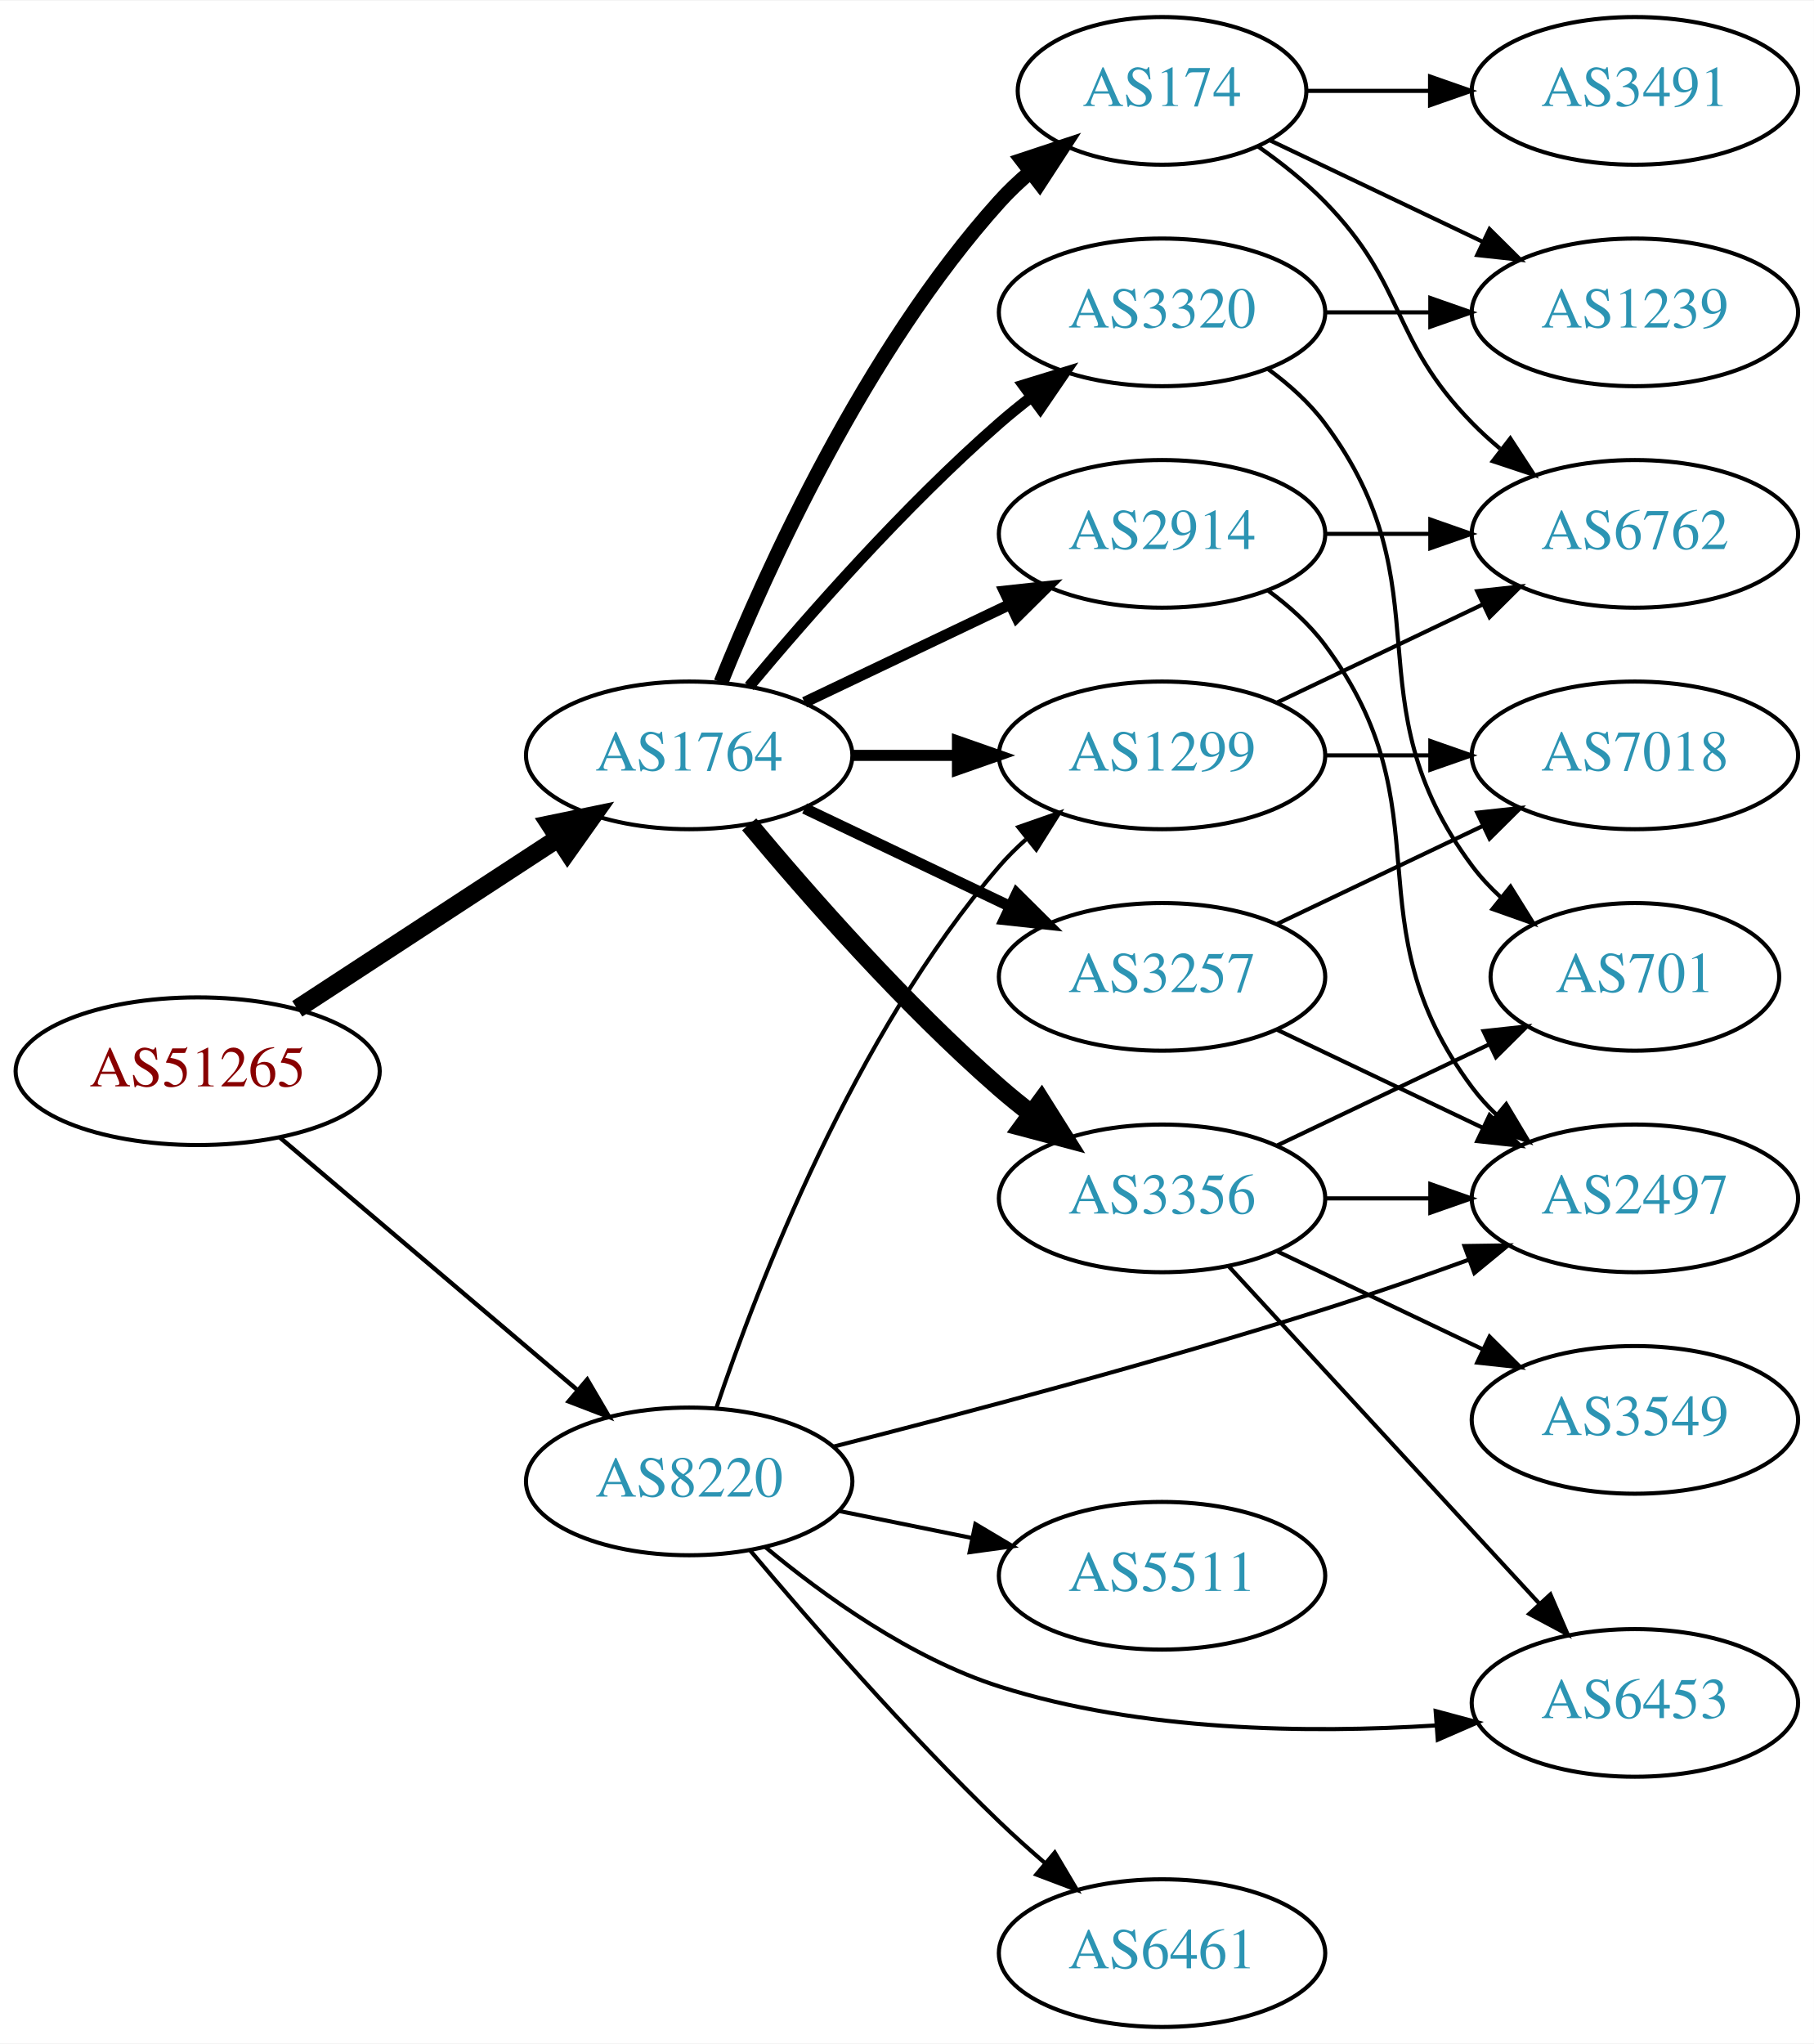
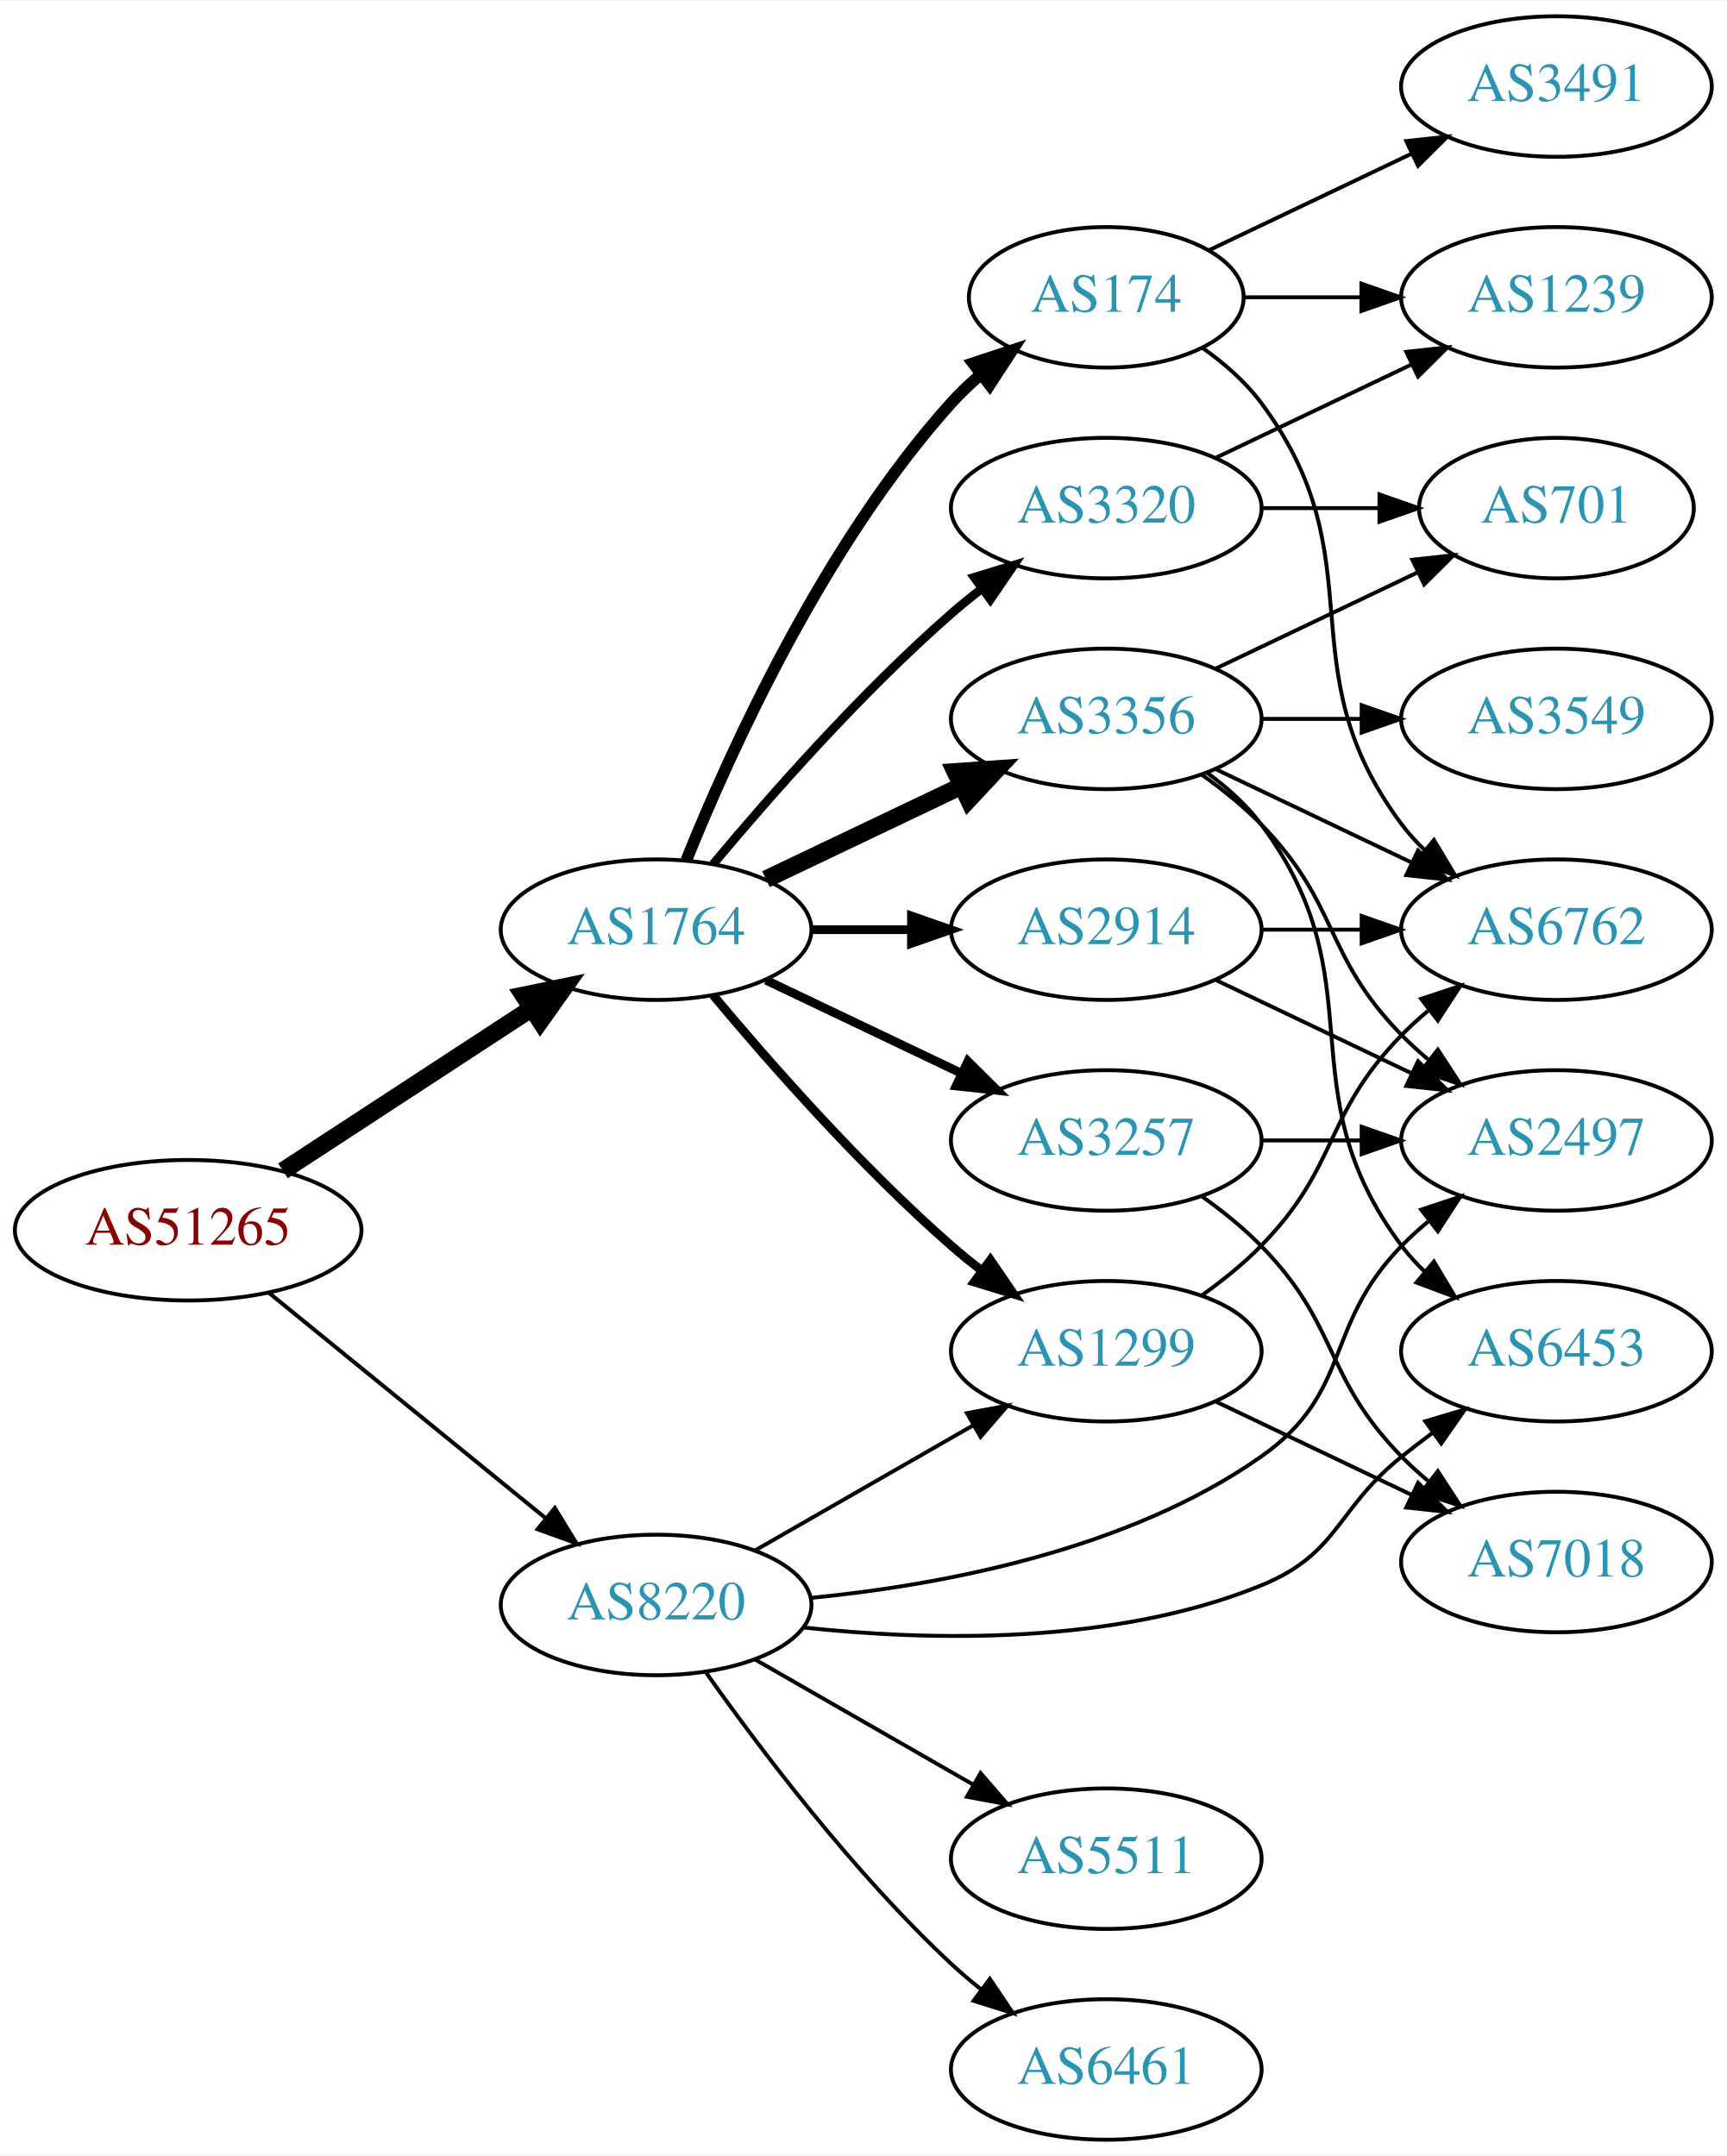
- <svg xmlns="http://www.w3.org/2000/svg" xmlns:xlink="http://www.w3.org/1999/xlink" width="442pt" height="498pt" viewBox="0.00 0.00 442.27 498.00">
-   <g id="graph0" class="graph" transform="scale(1 1) rotate(0) translate(4 494)">
-     <polygon fill="white" stroke="none" points="-4,4 -4,-494 438.271,-494 438.271,4 -4,4" />
+ <svg xmlns="http://www.w3.org/2000/svg" xmlns:xlink="http://www.w3.org/1999/xlink" width="442pt" height="552pt" viewBox="0.00 0.00 442.27 552.00">
+   <g id="graph0" class="graph" transform="scale(1 1) rotate(0) translate(4 548)">
+     <polygon fill="white" stroke="none" points="-4,4 -4,-548 438.271,-548 438.271,4 -4,4" />
    <g id="node1" class="node">
      <g id="a_node1">
        <a xlink:href="/asn/51265" xlink:title="AS51265 ~ Mass Response Service GmbH [AT]">
          <ellipse fill="#ffffff" stroke="black" cx="44.196" cy="-233" rx="44.393" ry="18" />
          <text text-anchor="middle" x="44.196" y="-229.3" font-family="Times,serif" font-size="14.00" fill="#880000">AS51265</text>
        </a>
      </g>
    </g>
    <g id="node2" class="node">
      <g id="a_node2">
        <a xlink:href="/asn/1764" xlink:title="AS1764 ~ NEXTLAYER-AS [AT]">
          <ellipse fill="#ffffff" stroke="black" cx="164.039" cy="-310" rx="39.794" ry="18" />
          <text text-anchor="middle" x="164.039" y="-306.3" font-family="Times,serif" font-size="14.00" fill="#2c94b3">AS1764</text>
        </a>
      </g>
    </g>
    <g id="edge1" class="edge">
      <path fill="none" stroke="black" stroke-width="4.5" d="M68.478,-248.213C86.708,-260.124 112.229,-276.8 132.163,-289.826" />
      <polygon fill="black" stroke="black" stroke-width="4.5" points="130.079,-293.168 140.605,-295.341 134.387,-286.575 130.079,-293.168" />
    </g>
    <g id="node3" class="node">
      <g id="a_node3">
        <a xlink:href="/asn/8220" xlink:title="AS8220 ~ COLT [GB]">
-           <ellipse fill="#ffffff" stroke="black" cx="164.039" cy="-133" rx="39.794" ry="18" />
-           <text text-anchor="middle" x="164.039" y="-129.3" font-family="Times,serif" font-size="14.00" fill="#2c94b3">AS8220</text>
+           <ellipse fill="#ffffff" stroke="black" cx="164.039" cy="-137" rx="39.794" ry="18" />
+           <text text-anchor="middle" x="164.039" y="-133.3" font-family="Times,serif" font-size="14.00" fill="#2c94b3">AS8220</text>
        </a>
      </g>
    </g>
    <g id="edge2" class="edge">
-       <path fill="none" stroke="black" stroke-width="1.071" d="M64.129,-216.933C83.831,-200.215 114.826,-173.913 136.864,-155.211" />
-       <polygon fill="black" stroke="black" stroke-width="1.071" points="139.181,-157.836 144.541,-148.697 134.651,-152.499 139.181,-157.836" />
+       <path fill="none" stroke="black" stroke-width="1.023" d="M64.92,-216.932C84.325,-201.124 114.111,-176.859 135.775,-159.21" />
+       <polygon fill="black" stroke="black" stroke-width="1.023" points="138.1,-161.831 143.642,-152.801 133.679,-156.404 138.1,-161.831" />
    </g>
    <g id="node4" class="node">
      <g id="a_node4">
+         <a xlink:href="/asn/3356" xlink:title="AS3356 ~ Level 3 Parent, LLC [US]">
+           <ellipse fill="#ffffff" stroke="black" cx="279.332" cy="-364" rx="39.794" ry="18" />
+           <text text-anchor="middle" x="279.332" y="-360.3" font-family="Times,serif" font-size="14.00" fill="#2c94b3">AS3356</text>
+         </a>
+       </g>
+     </g>
+     <g id="edge3" class="edge">
+       <path fill="none" stroke="black" stroke-width="4.5" d="M192.175,-322.934C207.169,-330.081 225.99,-339.052 242.213,-346.785" />
+       <polygon fill="black" stroke="black" stroke-width="4.5" points="240.695,-350.423 251.417,-351.171 244.084,-343.314 240.695,-350.423" />
+     </g>
+     <g id="node5" class="node">
+       <g id="a_node5">
        <a xlink:href="/asn/174" xlink:title="AS174 ~ Cogent Communications [US]">
          <ellipse fill="#ffffff" stroke="black" cx="279.332" cy="-472" rx="35.194" ry="18" />
          <text text-anchor="middle" x="279.332" y="-468.3" font-family="Times,serif" font-size="14.00" fill="#2c94b3">AS174</text>
        </a>
      </g>
    </g>
-     <g id="edge3" class="edge">
-       <path fill="none" stroke="black" stroke-width="3.6" d="M171.786,-327.787C182.837,-355.243 206.891,-408.578 239.685,-445 242.001,-447.572 244.606,-450.03 247.341,-452.343" />
-       <polygon fill="black" stroke="black" stroke-width="3.6" points="245.207,-455.117 255.264,-458.448 249.479,-449.572 245.207,-455.117" />
-     </g>
-     <g id="node5" class="node">
-       <g id="a_node5">
-         <a xlink:href="/asn/2914" xlink:title="AS2914 ~ NTT America, Inc. [US]">
-           <ellipse fill="#ffffff" stroke="black" cx="279.332" cy="-364" rx="39.794" ry="18" />
-           <text text-anchor="middle" x="279.332" y="-360.3" font-family="Times,serif" font-size="14.00" fill="#2c94b3">AS2914</text>
-         </a>
-       </g>
-     </g>
    <g id="edge4" class="edge">
-       <path fill="none" stroke="black" stroke-width="2.7" d="M192.175,-322.934C207.169,-330.081 225.99,-339.052 242.213,-346.785" />
-       <polygon fill="black" stroke="black" stroke-width="2.7" points="240.884,-350.028 251.417,-351.171 243.895,-343.709 240.884,-350.028" />
+       <path fill="none" stroke="black" stroke-width="3" d="M171.786,-327.787C182.837,-355.243 206.891,-408.578 239.685,-445 242.001,-447.572 244.606,-450.03 247.341,-452.343" />
+       <polygon fill="black" stroke="black" stroke-width="3" points="245.207,-455.117 255.264,-458.448 249.479,-449.572 245.207,-455.117" />
    </g>
    <g id="node6" class="node">
      <g id="a_node6">
-         <a xlink:href="/asn/3356" xlink:title="AS3356 ~ Level 3 Parent, LLC [US]">
-           <ellipse fill="#ffffff" stroke="black" cx="279.332" cy="-202" rx="39.794" ry="18" />
-           <text text-anchor="middle" x="279.332" y="-198.3" font-family="Times,serif" font-size="14.00" fill="#2c94b3">AS3356</text>
+         <a xlink:href="/asn/2914" xlink:title="AS2914 ~ NTT America, Inc. [US]">
+           <ellipse fill="#ffffff" stroke="black" cx="279.332" cy="-310" rx="39.794" ry="18" />
+           <text text-anchor="middle" x="279.332" y="-306.3" font-family="Times,serif" font-size="14.00" fill="#2c94b3">AS2914</text>
        </a>
      </g>
    </g>
    <g id="edge5" class="edge">
-       <path fill="none" stroke="black" stroke-width="4.5" d="M178.669,-293.183C192.951,-276.071 216.498,-249.255 239.685,-229 242.151,-226.846 244.789,-224.706 247.487,-222.628" />
-       <polygon fill="black" stroke="black" stroke-width="4.5" points="249.919,-225.727 255.641,-216.63 245.252,-219.384 249.919,-225.727" />
+       <path fill="none" stroke="black" stroke-width="2.25" d="M203.711,-310C211.914,-310 220.678,-310 229.21,-310" />
+       <polygon fill="black" stroke="black" stroke-width="2.25" points="229.449,-313.5 239.449,-310 229.449,-306.5 229.449,-313.5" />
    </g>
    <g id="node7" class="node">
      <g id="a_node7">
-         <a xlink:href="/asn/3257" xlink:title="AS3257 ~ GTT [DE]">
-           <ellipse fill="#ffffff" stroke="black" cx="279.332" cy="-256" rx="39.794" ry="18" />
-           <text text-anchor="middle" x="279.332" y="-252.3" font-family="Times,serif" font-size="14.00" fill="#2c94b3">AS3257</text>
+         <a xlink:href="/asn/1299" xlink:title="AS1299 ~ Telia Carrier [EU]">
+           <ellipse fill="#ffffff" stroke="black" cx="279.332" cy="-202" rx="39.794" ry="18" />
+           <text text-anchor="middle" x="279.332" y="-198.3" font-family="Times,serif" font-size="14.00" fill="#2c94b3">AS1299</text>
        </a>
      </g>
    </g>
    <g id="edge6" class="edge">
-       <path fill="none" stroke="black" stroke-width="2.7" d="M192.175,-297.066C207.169,-289.919 225.99,-280.948 242.213,-273.215" />
-       <polygon fill="black" stroke="black" stroke-width="2.7" points="243.895,-276.291 251.417,-268.829 240.884,-269.972 243.895,-276.291" />
+       <path fill="none" stroke="black" stroke-width="2.25" d="M178.669,-293.183C192.951,-276.071 216.498,-249.255 239.685,-229 242.151,-226.846 244.789,-224.706 247.487,-222.628" />
+       <polygon fill="black" stroke="black" stroke-width="2.25" points="249.66,-225.375 255.641,-216.63 245.512,-219.736 249.66,-225.375" />
    </g>
    <g id="node8" class="node">
      <g id="a_node8">
        <a xlink:href="/asn/3320" xlink:title="AS3320 ~ DTAG [DE]">
          <ellipse fill="#ffffff" stroke="black" cx="279.332" cy="-418" rx="39.794" ry="18" />
          <text text-anchor="middle" x="279.332" y="-414.3" font-family="Times,serif" font-size="14.00" fill="#2c94b3">AS3320</text>
        </a>
      </g>
    </g>
    <g id="edge7" class="edge">
-       <path fill="none" stroke="black" stroke-width="2.7" d="M178.669,-326.817C192.951,-343.929 216.498,-370.745 239.685,-391 242.151,-393.154 244.789,-395.294 247.487,-397.372" />
-       <polygon fill="black" stroke="black" stroke-width="2.7" points="245.512,-400.264 255.641,-403.37 249.66,-394.625 245.512,-400.264" />
+       <path fill="none" stroke="black" stroke-width="2.25" d="M178.669,-326.817C192.951,-343.929 216.498,-370.745 239.685,-391 242.151,-393.154 244.789,-395.294 247.487,-397.372" />
+       <polygon fill="black" stroke="black" stroke-width="2.25" points="245.512,-400.264 255.641,-403.37 249.66,-394.625 245.512,-400.264" />
    </g>
    <g id="node9" class="node">
      <g id="a_node9">
-         <a xlink:href="/asn/1299" xlink:title="AS1299 ~ Telia Carrier [EU]">
-           <ellipse fill="#ffffff" stroke="black" cx="279.332" cy="-310" rx="39.794" ry="18" />
-           <text text-anchor="middle" x="279.332" y="-306.3" font-family="Times,serif" font-size="14.00" fill="#2c94b3">AS1299</text>
+         <a xlink:href="/asn/3257" xlink:title="AS3257 ~ GTT [DE]">
+           <ellipse fill="#ffffff" stroke="black" cx="279.332" cy="-256" rx="39.794" ry="18" />
+           <text text-anchor="middle" x="279.332" y="-252.3" font-family="Times,serif" font-size="14.00" fill="#2c94b3">AS3257</text>
        </a>
      </g>
    </g>
    <g id="edge8" class="edge">
-       <path fill="none" stroke="black" stroke-width="2.7" d="M203.711,-310C211.914,-310 220.678,-310 229.21,-310" />
-       <polygon fill="black" stroke="black" stroke-width="2.7" points="229.449,-313.5 239.449,-310 229.449,-306.5 229.449,-313.5" />
-     </g>
-     <g id="edge28" class="edge">
-       <path fill="none" stroke="black" d="M170.644,-150.837C180.711,-180.752 204.172,-241.798 239.685,-283 241.639,-285.267 243.823,-287.437 246.131,-289.491" />
-       <polygon fill="black" stroke="black" points="244.305,-292.511 254.307,-296.006 248.667,-287.037 244.305,-292.511" />
-     </g>
-     <g id="node11" class="node">
-       <g id="a_node11">
+       <path fill="none" stroke="black" stroke-width="2.25" d="M192.175,-297.066C207.169,-289.919 225.99,-280.948 242.213,-273.215" />
+       <polygon fill="black" stroke="black" stroke-width="2.25" points="243.895,-276.291 251.417,-268.829 240.884,-269.972 243.895,-276.291" />
+     </g>
+     <g id="edge26" class="edge">
+       <path fill="none" stroke="black" d="M189.343,-150.944C205.621,-160.283 227.257,-172.697 245.119,-182.945" />
+       <polygon fill="black" stroke="black" points="243.652,-186.138 254.068,-188.079 247.136,-180.067 243.652,-186.138" />
+     </g>
+     <g id="node13" class="node">
+       <g id="a_node13">
        <a xlink:href="/asn/2497" xlink:title="AS2497 ~ Internet Initiative Japan Inc. [JP]">
-           <ellipse fill="#ffffff" stroke="black" cx="394.625" cy="-202" rx="39.794" ry="18" />
-           <text text-anchor="middle" x="394.625" y="-198.3" font-family="Times,serif" font-size="14.00" fill="#2c94b3">AS2497</text>
-         </a>
-       </g>
-     </g>
-     <g id="edge26" class="edge">
-       <path fill="none" stroke="black" d="M199.205,-141.478C230.553,-149.455 278.175,-162.078 318.978,-175 330.461,-178.637 342.803,-182.937 354.08,-187.024" />
-       <polygon fill="black" stroke="black" points="353.074,-190.383 363.668,-190.539 355.483,-183.811 353.074,-190.383" />
+           <ellipse fill="#ffffff" stroke="black" cx="394.625" cy="-256" rx="39.794" ry="18" />
+           <text text-anchor="middle" x="394.625" y="-252.3" font-family="Times,serif" font-size="14.00" fill="#2c94b3">AS2497</text>
+         </a>
+       </g>
+     </g>
+     <g id="edge27" class="edge">
+       <path fill="none" stroke="black" d="M203.662,-138.81C236.89,-142.061 284.74,-150.948 318.978,-175 342.581,-191.581 334.806,-208.383 354.978,-229 357.071,-231.139 359.354,-233.218 361.731,-235.21" />
+       <polygon fill="black" stroke="black" points="359.974,-238.275 370.031,-241.611 364.249,-232.732 359.974,-238.275" />
    </g>
    <g id="node14" class="node">
      <g id="a_node14">
        <a xlink:href="/asn/6453" xlink:title="AS6453 ~ TATA COMMUNICATIONS (AMERICA) INC [US]">
-           <ellipse fill="#ffffff" stroke="black" cx="394.625" cy="-79" rx="39.794" ry="18" />
-           <text text-anchor="middle" x="394.625" y="-75.3" font-family="Times,serif" font-size="14.00" fill="#2c94b3">AS6453</text>
-         </a>
-       </g>
-     </g>
-     <g id="edge27" class="edge">
-       <path fill="none" stroke="black" d="M182.521,-117.064C196.757,-105.197 217.984,-89.906 239.685,-83 274.132,-72.038 315.136,-71.54 346.161,-73.511" />
-       <polygon fill="black" stroke="black" points="346.044,-77.011 356.275,-74.262 346.562,-70.031 346.044,-77.011" />
+           <ellipse fill="#ffffff" stroke="black" cx="394.625" cy="-202" rx="39.794" ry="18" />
+           <text text-anchor="middle" x="394.625" y="-198.3" font-family="Times,serif" font-size="14.00" fill="#2c94b3">AS6453</text>
+         </a>
+       </g>
+     </g>
+     <g id="edge29" class="edge">
+       <path fill="none" stroke="black" d="M201.664,-131.24C233.819,-127.775 281.219,-126.602 318.978,-142 339.076,-150.196 338.045,-161.422 354.978,-175 357.532,-177.048 360.232,-179.115 362.969,-181.146" />
+       <polygon fill="black" stroke="black" points="361.027,-184.06 371.185,-187.07 365.121,-178.383 361.027,-184.06" />
    </g>
    <g id="node18" class="node">
      <g id="a_node18">
        <a xlink:href="/asn/5511" xlink:title="AS5511 ~ Orange S.A. [FR]">
-           <ellipse fill="#ffffff" stroke="black" cx="279.332" cy="-110" rx="39.794" ry="18" />
-           <text text-anchor="middle" x="279.332" y="-106.3" font-family="Times,serif" font-size="14.00" fill="#2c94b3">AS5511</text>
-         </a>
-       </g>
-     </g>
-     <g id="edge24" class="edge">
-       <path fill="none" stroke="black" d="M200.574,-125.786C210.803,-123.709 222.104,-121.415 232.846,-119.234" />
-       <polygon fill="black" stroke="black" points="233.818,-122.608 242.922,-117.189 232.425,-115.748 233.818,-122.608" />
+           <ellipse fill="#ffffff" stroke="black" cx="279.332" cy="-72" rx="39.794" ry="18" />
+           <text text-anchor="middle" x="279.332" y="-68.3" font-family="Times,serif" font-size="14.00" fill="#2c94b3">AS5511</text>
+         </a>
+       </g>
+     </g>
+     <g id="edge25" class="edge">
+       <path fill="none" stroke="black" d="M189.343,-123.056C205.621,-113.717 227.257,-101.303 245.119,-91.055" />
+       <polygon fill="black" stroke="black" points="247.136,-93.933 254.068,-85.921 243.652,-87.862 247.136,-93.933" />
    </g>
    <g id="node19" class="node">
      <g id="a_node19">
        <a xlink:href="/asn/6461" xlink:title="AS6461 ~ Zayo Bandwidth [US]">
          <ellipse fill="#ffffff" stroke="black" cx="279.332" cy="-18" rx="39.794" ry="18" />
          <text text-anchor="middle" x="279.332" y="-14.3" font-family="Times,serif" font-size="14.00" fill="#2c94b3">AS6461</text>
        </a>
      </g>
    </g>
-     <g id="edge25" class="edge">
-       <path fill="none" stroke="black" d="M178.949,-116.12C193.455,-98.865 217.176,-71.608 239.685,-50 243.192,-46.633 247.007,-43.213 250.829,-39.924" />
-       <polygon fill="black" stroke="black" points="253.177,-42.522 258.587,-33.413 248.677,-37.161 253.177,-42.522" />
+     <g id="edge28" class="edge">
+       <path fill="none" stroke="black" d="M176.714,-119.858C190.435,-100.422 214.54,-68.401 239.685,-45 242.082,-42.77 244.673,-40.577 247.339,-38.465" />
+       <polygon fill="black" stroke="black" points="249.526,-41.2 255.445,-32.413 245.338,-35.591 249.526,-41.2" />
+     </g>
+     <g id="node10" class="node">
+       <g id="a_node10">
+         <a xlink:href="/asn/6762" xlink:title="AS6762 ~ TELECOM ITALIA SPARKLE S.p.A. [IT]">
+           <ellipse fill="#ffffff" stroke="black" cx="394.625" cy="-310" rx="39.794" ry="18" />
+           <text text-anchor="middle" x="394.625" y="-306.3" font-family="Times,serif" font-size="14.00" fill="#2c94b3">AS6762</text>
+         </a>
+       </g>
+     </g>
+     <g id="edge9" class="edge">
+       <path fill="none" stroke="black" d="M307.468,-351.066C322.462,-343.919 341.283,-334.948 357.506,-327.215" />
+       <polygon fill="black" stroke="black" points="359.188,-330.291 366.71,-322.829 356.177,-323.972 359.188,-330.291" />
+     </g>
+     <g id="node11" class="node">
+       <g id="a_node11">
+         <a xlink:href="/asn/701" xlink:title="AS701 ~ UUNET [US]">
+           <ellipse fill="#ffffff" stroke="black" cx="394.625" cy="-418" rx="35.194" ry="18" />
+           <text text-anchor="middle" x="394.625" y="-414.3" font-family="Times,serif" font-size="14.00" fill="#2c94b3">AS701</text>
+         </a>
+       </g>
+     </g>
+     <g id="edge10" class="edge">
+       <path fill="none" stroke="black" d="M307.468,-376.934C322.9,-384.29 342.385,-393.577 358.92,-401.459" />
+       <polygon fill="black" stroke="black" points="357.729,-404.768 368.262,-405.911 360.741,-398.449 357.729,-404.768" />
+     </g>
+     <g id="node12" class="node">
+       <g id="a_node12">
+         <a xlink:href="/asn/3549" xlink:title="AS3549 ~ Level 3 Parent, LLC [US]">
+           <ellipse fill="#ffffff" stroke="black" cx="394.625" cy="-364" rx="39.794" ry="18" />
+           <text text-anchor="middle" x="394.625" y="-360.3" font-family="Times,serif" font-size="14.00" fill="#2c94b3">AS3549</text>
+         </a>
+       </g>
+     </g>
+     <g id="edge11" class="edge">
+       <path fill="none" stroke="black" d="M319.004,-364C327.207,-364 335.971,-364 344.503,-364" />
+       <polygon fill="black" stroke="black" points="344.742,-367.5 354.742,-364 344.742,-360.5 344.742,-367.5" />
+     </g>
+     <g id="edge12" class="edge">
+       <path fill="none" stroke="black" d="M303.926,-349.611C309.182,-345.852 314.513,-341.563 318.978,-337 339.151,-316.383 334.806,-303.617 354.978,-283 357.071,-280.861 359.354,-278.782 361.731,-276.79" />
+       <polygon fill="black" stroke="black" points="364.249,-279.268 370.031,-270.389 359.974,-273.725 364.249,-279.268" />
+     </g>
+     <g id="edge13" class="edge">
+       <path fill="none" stroke="black" d="M305.262,-350.118C310.338,-346.389 315.256,-341.984 318.978,-337 349.249,-296.458 324.707,-269.542 354.978,-229 356.723,-226.664 358.73,-224.455 360.893,-222.383" />
+       <polygon fill="black" stroke="black" points="363.253,-224.973 368.694,-215.882 358.771,-219.595 363.253,-224.973" />
+     </g>
+     <g id="edge17" class="edge">
+       <path fill="none" stroke="black" d="M304.058,-458.989C309.555,-455.081 314.963,-450.378 318.978,-445 349.249,-404.458 324.707,-377.542 354.978,-337 356.723,-334.664 358.73,-332.455 360.893,-330.383" />
+       <polygon fill="black" stroke="black" points="363.253,-332.973 368.694,-323.882 358.771,-327.595 363.253,-332.973" />
    </g>
    <g id="node15" class="node">
      <g id="a_node15">
        <a xlink:href="/asn/1239" xlink:title="AS1239 ~ Sprint [US]">
-           <ellipse fill="#ffffff" stroke="black" cx="394.625" cy="-418" rx="39.794" ry="18" />
-           <text text-anchor="middle" x="394.625" y="-414.3" font-family="Times,serif" font-size="14.00" fill="#2c94b3">AS1239</text>
-         </a>
-       </g>
-     </g>
-     <g id="edge15" class="edge">
-       <path fill="none" stroke="black" d="M305.757,-459.881C321.059,-452.587 340.783,-443.186 357.665,-435.14" />
-       <polygon fill="black" stroke="black" points="359.184,-438.293 366.705,-430.831 356.172,-431.974 359.184,-438.293" />
+           <ellipse fill="#ffffff" stroke="black" cx="394.625" cy="-472" rx="39.794" ry="18" />
+           <text text-anchor="middle" x="394.625" y="-468.3" font-family="Times,serif" font-size="14.00" fill="#2c94b3">AS1239</text>
+         </a>
+       </g>
+     </g>
+     <g id="edge16" class="edge">
+       <path fill="none" stroke="black" d="M314.631,-472C324.008,-472 334.358,-472 344.393,-472" />
+       <polygon fill="black" stroke="black" points="344.681,-475.5 354.681,-472 344.681,-468.5 344.681,-475.5" />
    </g>
    <g id="node16" class="node">
      <g id="a_node16">
-         <a xlink:href="/asn/6762" xlink:title="AS6762 ~ TELECOM ITALIA SPARKLE S.p.A. [IT]">
-           <ellipse fill="#ffffff" stroke="black" cx="394.625" cy="-364" rx="39.794" ry="18" />
-           <text text-anchor="middle" x="394.625" y="-360.3" font-family="Times,serif" font-size="14.00" fill="#2c94b3">AS6762</text>
-         </a>
-       </g>
-     </g>
-     <g id="edge16" class="edge">
-       <path fill="none" stroke="black" d="M302.714,-458.468C308.356,-454.51 314.17,-449.914 318.978,-445 339.151,-424.383 334.806,-411.617 354.978,-391 357.071,-388.861 359.354,-386.782 361.731,-384.79" />
-       <polygon fill="black" stroke="black" points="364.249,-387.268 370.031,-378.389 359.974,-381.725 364.249,-387.268" />
+         <a xlink:href="/asn/3491" xlink:title="AS3491 ~ PCCW Global, Inc. [US]">
+           <ellipse fill="#ffffff" stroke="black" cx="394.625" cy="-526" rx="39.794" ry="18" />
+           <text text-anchor="middle" x="394.625" y="-522.3" font-family="Times,serif" font-size="14.00" fill="#2c94b3">AS3491</text>
+         </a>
+       </g>
+     </g>
+     <g id="edge18" class="edge">
+       <path fill="none" stroke="black" d="M305.757,-484.119C321.059,-491.413 340.783,-500.814 357.665,-508.86" />
+       <polygon fill="black" stroke="black" points="356.172,-512.026 366.705,-513.169 359.184,-505.707 356.172,-512.026" />
+     </g>
+     <g id="edge14" class="edge">
+       <path fill="none" stroke="black" d="M319.004,-310C327.207,-310 335.971,-310 344.503,-310" />
+       <polygon fill="black" stroke="black" points="344.742,-313.5 354.742,-310 344.742,-306.5 344.742,-313.5" />
+     </g>
+     <g id="edge15" class="edge">
+       <path fill="none" stroke="black" d="M307.468,-297.066C322.462,-289.919 341.283,-280.948 357.506,-273.215" />
+       <polygon fill="black" stroke="black" points="359.188,-276.291 366.71,-268.829 356.177,-269.972 359.188,-276.291" />
+     </g>
+     <g id="edge20" class="edge">
+       <path fill="none" stroke="black" d="M303.926,-216.389C309.182,-220.148 314.513,-224.437 318.978,-229 339.151,-249.617 334.806,-262.383 354.978,-283 357.071,-285.139 359.354,-287.218 361.731,-289.21" />
+       <polygon fill="black" stroke="black" points="359.974,-292.275 370.031,-295.611 364.249,-286.732 359.974,-292.275" />
    </g>
    <g id="node17" class="node">
      <g id="a_node17">
-         <a xlink:href="/asn/3491" xlink:title="AS3491 ~ PCCW Global, Inc. [US]">
-           <ellipse fill="#ffffff" stroke="black" cx="394.625" cy="-472" rx="39.794" ry="18" />
-           <text text-anchor="middle" x="394.625" y="-468.3" font-family="Times,serif" font-size="14.00" fill="#2c94b3">AS3491</text>
-         </a>
-       </g>
-     </g>
-     <g id="edge17" class="edge">
-       <path fill="none" stroke="black" d="M314.631,-472C324.008,-472 334.358,-472 344.393,-472" />
-       <polygon fill="black" stroke="black" points="344.681,-475.5 354.681,-472 344.681,-468.5 344.681,-475.5" />
+         <a xlink:href="/asn/7018" xlink:title="AS7018 ~ AT&amp;T Services, Inc. [US]">
+           <ellipse fill="#ffffff" stroke="black" cx="394.625" cy="-148" rx="39.794" ry="18" />
+           <text text-anchor="middle" x="394.625" y="-144.3" font-family="Times,serif" font-size="14.00" fill="#2c94b3">AS7018</text>
+         </a>
+       </g>
    </g>
    <g id="edge19" class="edge">
-       <path fill="none" stroke="black" d="M305.262,-350.118C310.338,-346.389 315.256,-341.984 318.978,-337 349.249,-296.458 324.707,-269.542 354.978,-229 356.723,-226.664 358.73,-224.455 360.893,-222.383" />
-       <polygon fill="black" stroke="black" points="363.253,-224.973 368.694,-215.882 358.771,-219.595 363.253,-224.973" />
-     </g>
-     <g id="edge18" class="edge">
-       <path fill="none" stroke="black" d="M319.004,-364C327.207,-364 335.971,-364 344.503,-364" />
-       <polygon fill="black" stroke="black" points="344.742,-367.5 354.742,-364 344.742,-360.5 344.742,-367.5" />
-     </g>
-     <g id="edge12" class="edge">
-       <path fill="none" stroke="black" d="M319.004,-202C327.207,-202 335.971,-202 344.503,-202" />
-       <polygon fill="black" stroke="black" points="344.742,-205.5 354.742,-202 344.742,-198.5 344.742,-205.5" />
-     </g>
-     <g id="node12" class="node">
-       <g id="a_node12">
-         <a xlink:href="/asn/701" xlink:title="AS701 ~ UUNET [US]">
-           <ellipse fill="#ffffff" stroke="black" cx="394.625" cy="-256" rx="35.194" ry="18" />
-           <text text-anchor="middle" x="394.625" y="-252.3" font-family="Times,serif" font-size="14.00" fill="#2c94b3">AS701</text>
-         </a>
-       </g>
-     </g>
-     <g id="edge11" class="edge">
-       <path fill="none" stroke="black" d="M307.468,-214.934C322.9,-222.29 342.385,-231.577 358.92,-239.459" />
-       <polygon fill="black" stroke="black" points="357.729,-242.768 368.262,-243.911 360.741,-236.449 357.729,-242.768" />
-     </g>
-     <g id="node13" class="node">
-       <g id="a_node13">
-         <a xlink:href="/asn/3549" xlink:title="AS3549 ~ Level 3 Parent, LLC [US]">
-           <ellipse fill="#ffffff" stroke="black" cx="394.625" cy="-148" rx="39.794" ry="18" />
-           <text text-anchor="middle" x="394.625" y="-144.3" font-family="Times,serif" font-size="14.00" fill="#2c94b3">AS3549</text>
-         </a>
-       </g>
-     </g>
-     <g id="edge13" class="edge">
      <path fill="none" stroke="black" d="M307.468,-189.066C322.462,-181.919 341.283,-172.948 357.506,-165.215" />
      <polygon fill="black" stroke="black" points="359.188,-168.291 366.71,-160.829 356.177,-161.972 359.188,-168.291" />
    </g>
-     <g id="edge14" class="edge">
-       <path fill="none" stroke="black" d="M295.611,-185.412C315.122,-164.229 349.03,-127.416 371.401,-103.128" />
-       <polygon fill="black" stroke="black" points="374.025,-105.445 378.226,-95.718 368.876,-100.702 374.025,-105.445" />
-     </g>
-     <g id="node10" class="node">
-       <g id="a_node10">
-         <a xlink:href="/asn/7018" xlink:title="AS7018 ~ AT&amp;T Services, Inc. [US]">
-           <ellipse fill="#ffffff" stroke="black" cx="394.625" cy="-310" rx="39.794" ry="18" />
-           <text text-anchor="middle" x="394.625" y="-306.3" font-family="Times,serif" font-size="14.00" fill="#2c94b3">AS7018</text>
-         </a>
-       </g>
-     </g>
-     <g id="edge9" class="edge">
-       <path fill="none" stroke="black" d="M307.468,-268.934C322.462,-276.081 341.283,-285.052 357.506,-292.785" />
-       <polygon fill="black" stroke="black" points="356.177,-296.028 366.71,-297.171 359.188,-289.709 356.177,-296.028" />
-     </g>
-     <g id="edge10" class="edge">
-       <path fill="none" stroke="black" d="M307.468,-243.066C322.462,-235.919 341.283,-226.948 357.506,-219.215" />
-       <polygon fill="black" stroke="black" points="359.188,-222.291 366.71,-214.829 356.177,-215.972 359.188,-222.291" />
-     </g>
-     <g id="edge20" class="edge">
-       <path fill="none" stroke="black" d="M305.262,-404.118C310.338,-400.389 315.256,-395.984 318.978,-391 349.249,-350.458 324.707,-323.542 354.978,-283 356.986,-280.311 359.342,-277.791 361.883,-275.454" />
-       <polygon fill="black" stroke="black" points="364.297,-278.004 369.898,-269.011 359.912,-272.548 364.297,-278.004" />
+     <g id="edge22" class="edge">
+       <path fill="none" stroke="black" d="M319.004,-418C328.709,-418 339.2,-418 349.163,-418" />
+       <polygon fill="black" stroke="black" points="349.299,-421.5 359.299,-418 349.299,-414.5 349.299,-421.5" />
    </g>
    <g id="edge21" class="edge">
-       <path fill="none" stroke="black" d="M319.004,-418C327.207,-418 335.971,-418 344.503,-418" />
-       <polygon fill="black" stroke="black" points="344.742,-421.5 354.742,-418 344.742,-414.5 344.742,-421.5" />
-     </g>
-     <g id="edge22" class="edge">
-       <path fill="none" stroke="black" d="M319.004,-310C327.207,-310 335.971,-310 344.503,-310" />
-       <polygon fill="black" stroke="black" points="344.742,-313.5 354.742,-310 344.742,-306.5 344.742,-313.5" />
+       <path fill="none" stroke="black" d="M307.468,-430.934C322.462,-438.081 341.283,-447.052 357.506,-454.785" />
+       <polygon fill="black" stroke="black" points="356.177,-458.028 366.71,-459.171 359.188,-451.709 356.177,-458.028" />
+     </g>
+     <g id="edge24" class="edge">
+       <path fill="none" stroke="black" d="M319.004,-256C327.207,-256 335.971,-256 344.503,-256" />
+       <polygon fill="black" stroke="black" points="344.742,-259.5 354.742,-256 344.742,-252.5 344.742,-259.5" />
    </g>
    <g id="edge23" class="edge">
-       <path fill="none" stroke="black" d="M307.468,-322.934C322.462,-330.081 341.283,-339.052 357.506,-346.785" />
-       <polygon fill="black" stroke="black" points="356.177,-350.028 366.71,-351.171 359.188,-343.709 356.177,-350.028" />
+       <path fill="none" stroke="black" d="M303.926,-241.611C309.182,-237.852 314.513,-233.563 318.978,-229 339.151,-208.383 334.806,-195.617 354.978,-175 357.071,-172.861 359.354,-170.782 361.731,-168.79" />
+       <polygon fill="black" stroke="black" points="364.249,-171.268 370.031,-162.389 359.974,-165.725 364.249,-171.268" />
    </g>
  </g>
</svg>
